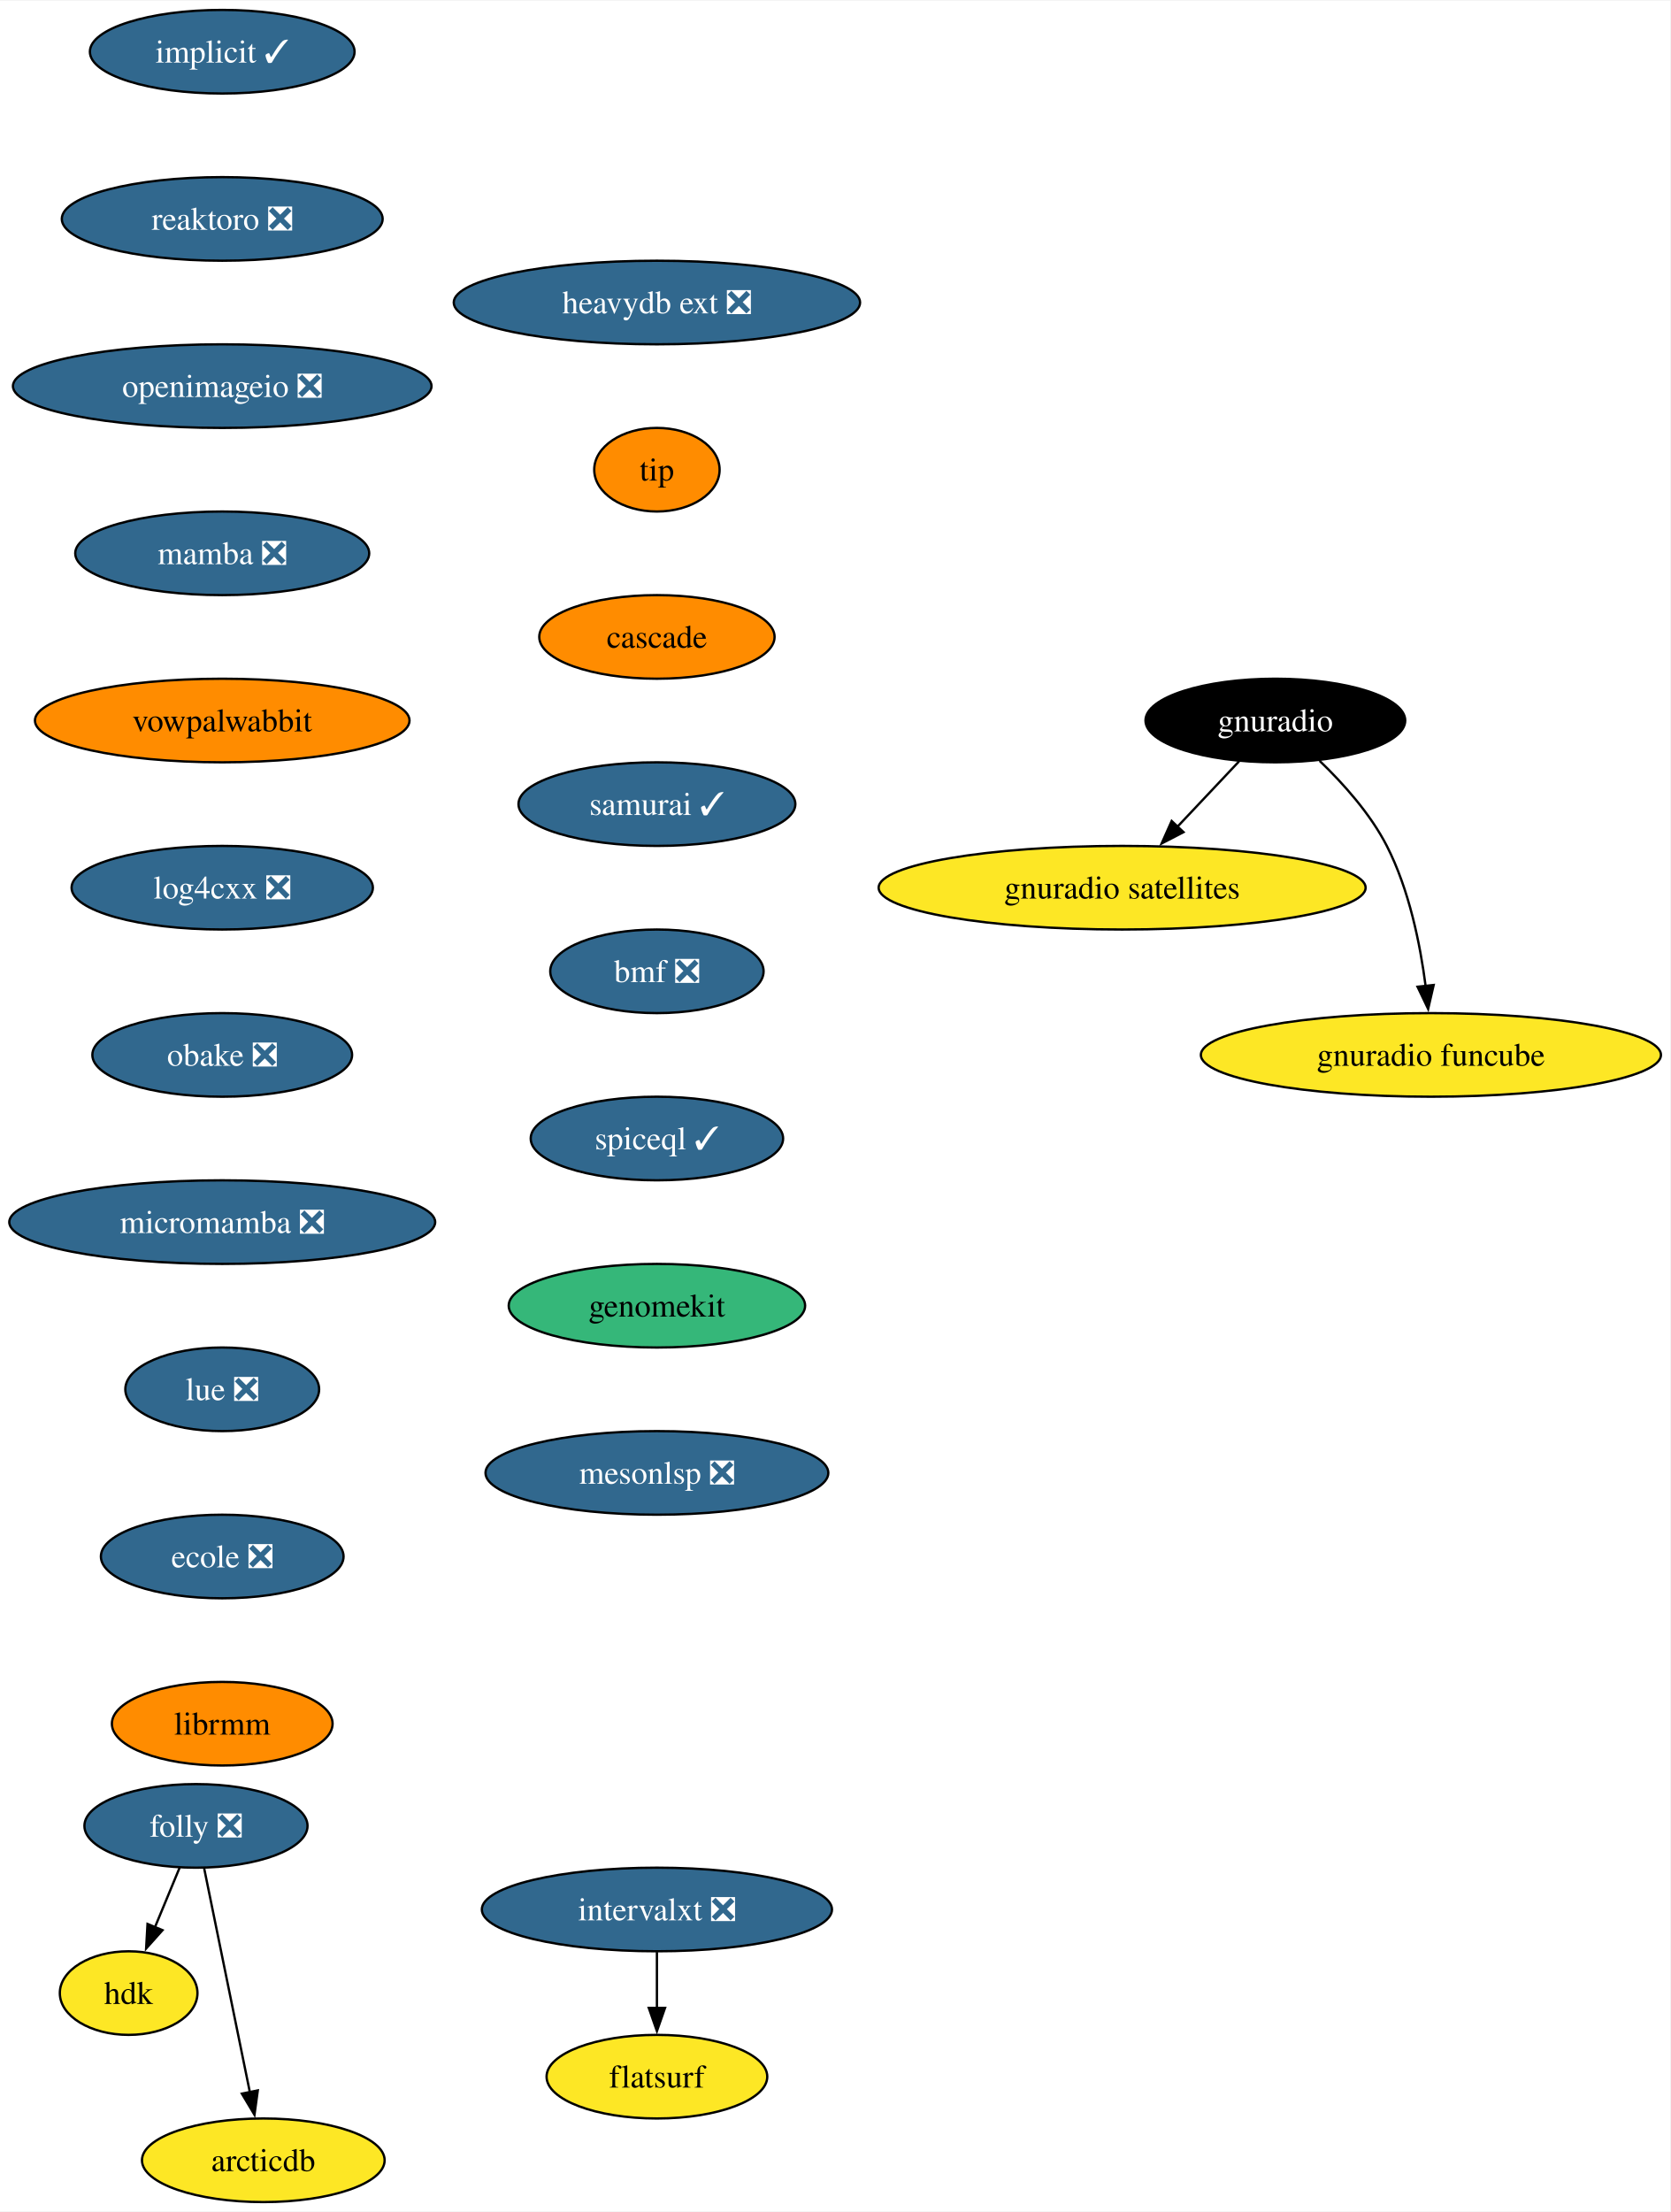
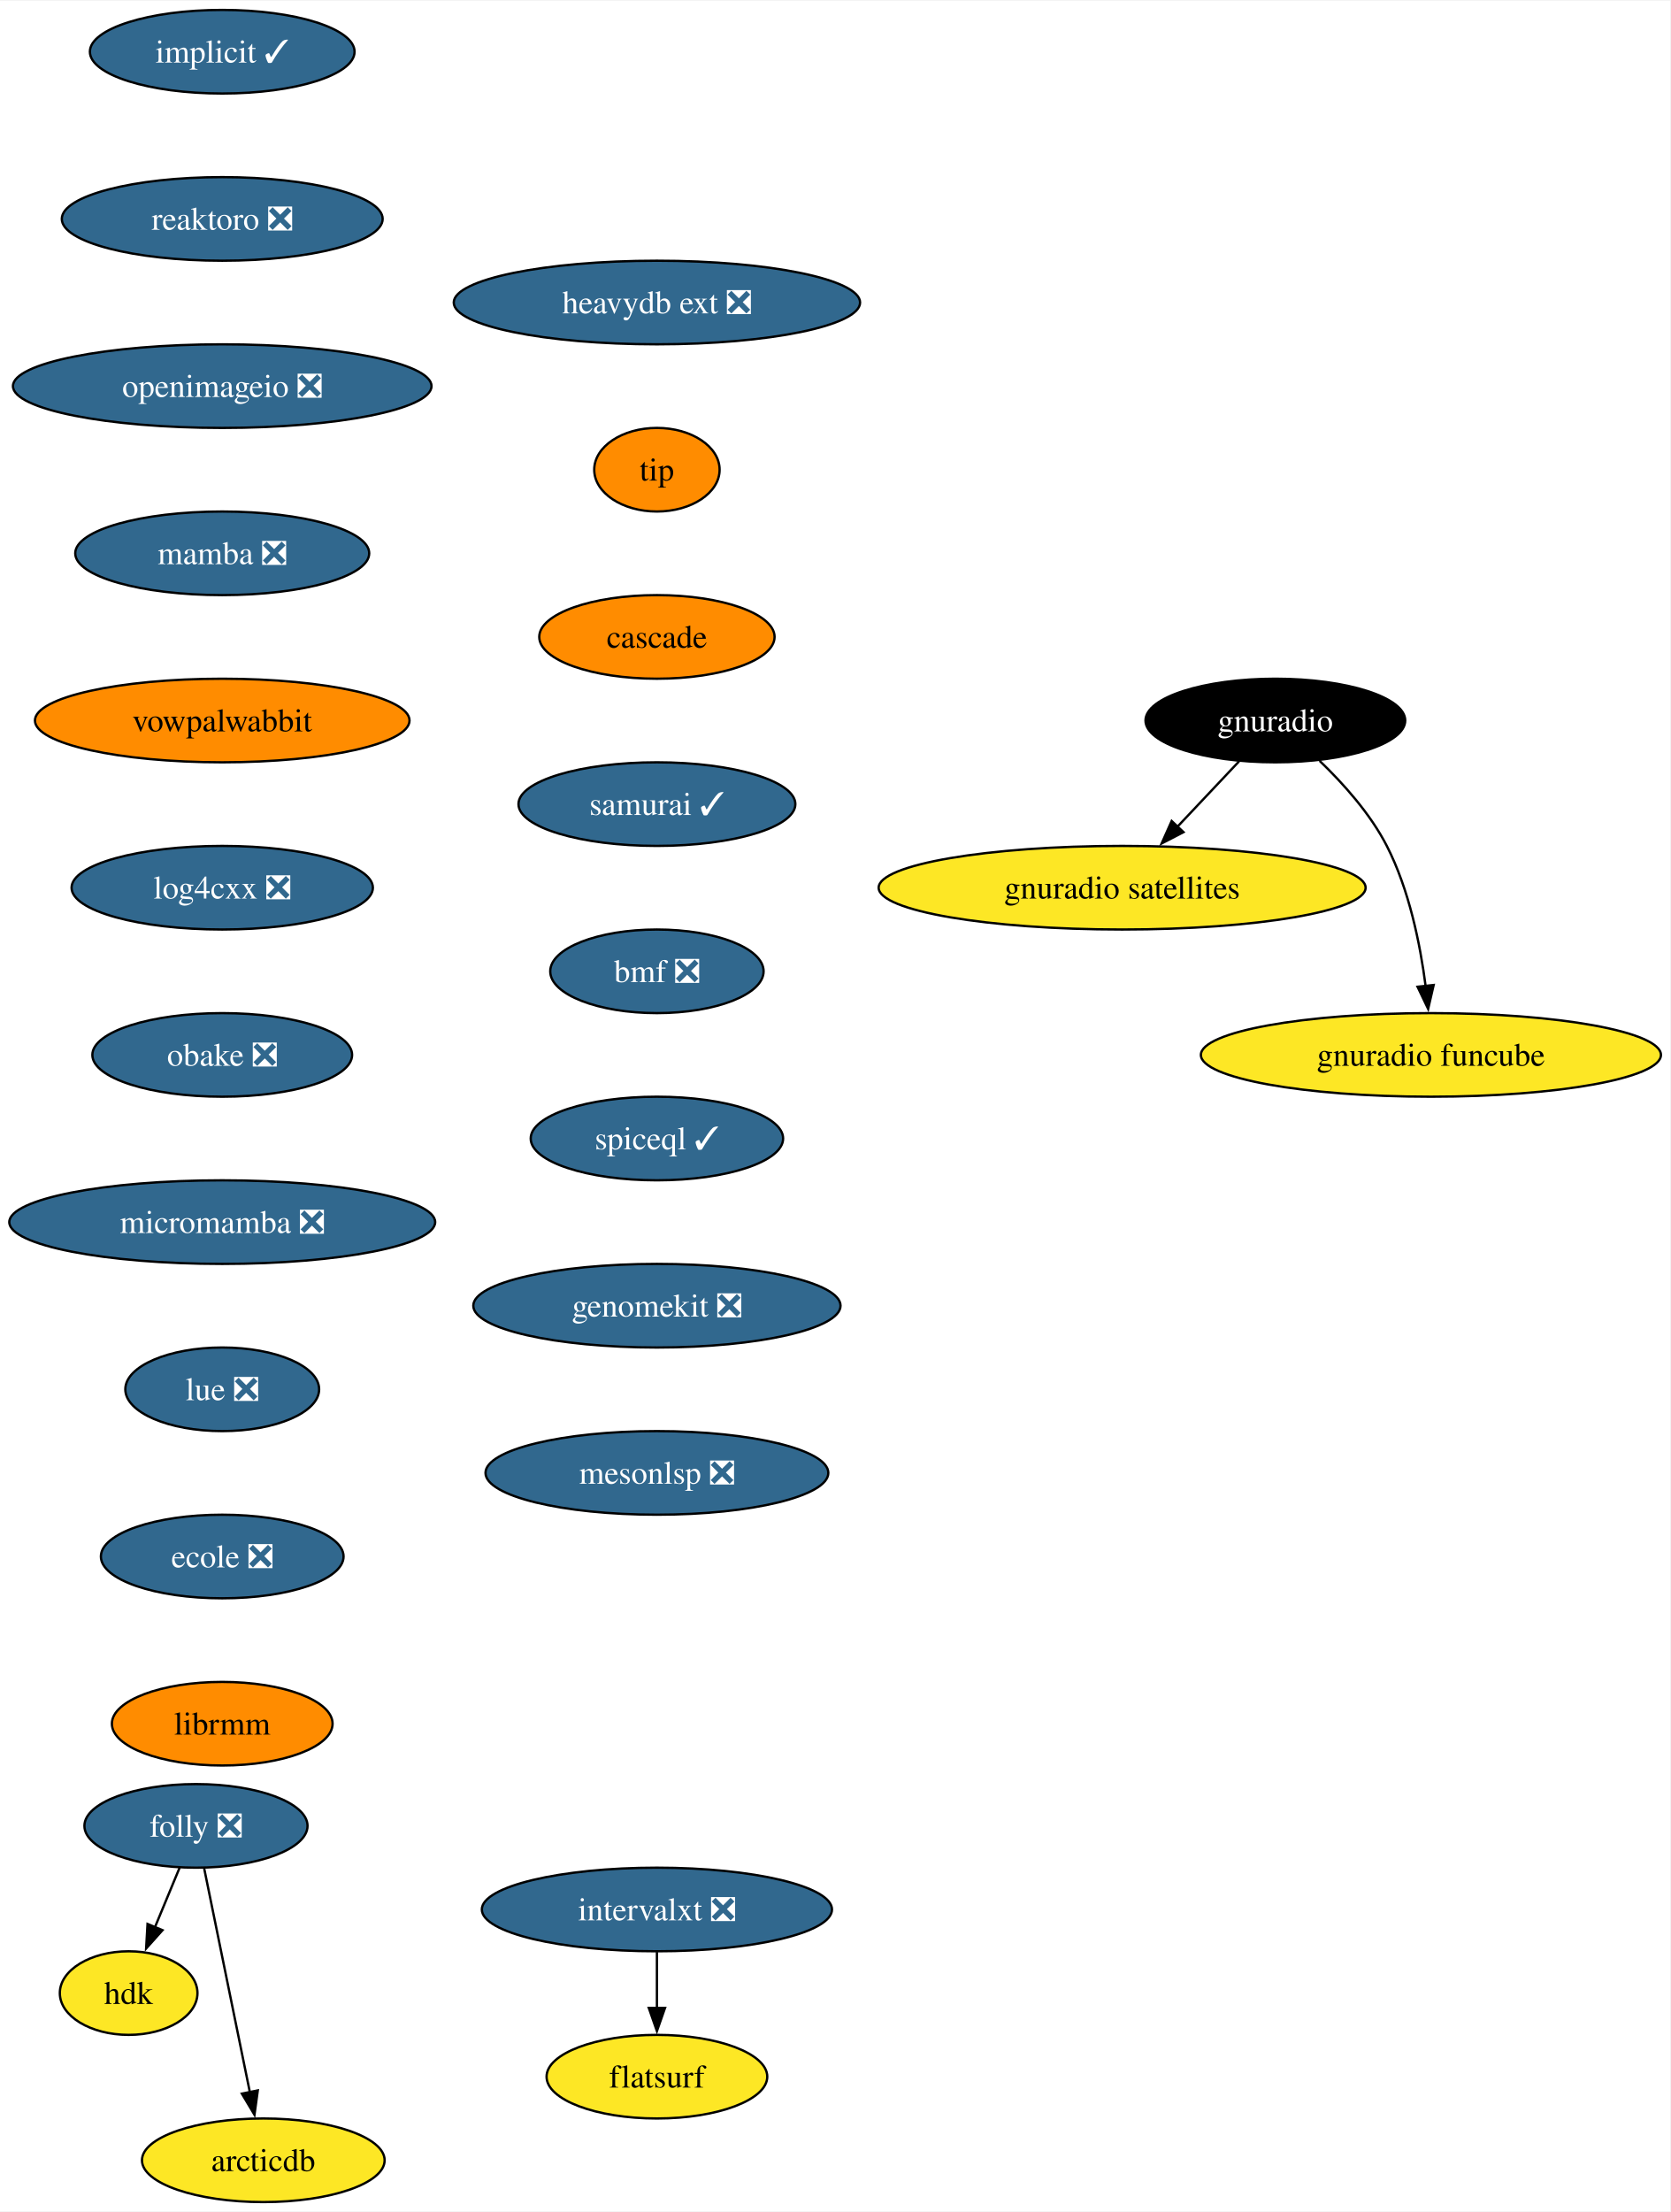
<svg xmlns="http://www.w3.org/2000/svg" xmlns:xlink="http://www.w3.org/1999/xlink" width="719pt" height="952pt" viewBox="0.00 0.00 719.41 952.00">
  <g id="graph0" class="graph" transform="scale(1 1) rotate(0) translate(4 948)">
    <polygon fill="white" stroke="none" points="-4,4 -4,-948 715.41,-948 715.41,4 -4,4" />
    <g id="node1" class="node">
      <g id="a_node1">
        <a xlink:href="https://github.com/conda-forge/implicit-feedstock/pull/101" xlink:title="implicit ✓">
          <ellipse fill="#31688e" stroke="black" cx="91.72" cy="-926" rx="57" ry="18" />
          <text text-anchor="middle" x="91.72" y="-921.33" font-family="Times,serif" font-size="14.00" fill="white">implicit ✓</text>
        </a>
      </g>
    </g>
    <g id="node2" class="node">
      <g id="a_node2">
        <a xlink:href="https://github.com/conda-forge/reaktoro-feedstock/pull/111" xlink:title="reaktoro ❎">
          <ellipse fill="#31688e" stroke="black" cx="91.72" cy="-854" rx="69.1" ry="18" />
          <text text-anchor="middle" x="91.72" y="-849.33" font-family="Times,serif" font-size="14.00" fill="white">reaktoro ❎</text>
        </a>
      </g>
    </g>
    <g id="node3" class="node">
      <g id="a_node3">
        <a xlink:href="https://github.com/conda-forge/openimageio-feedstock/pull/107" xlink:title="openimageio ❎">
          <ellipse fill="#31688e" stroke="black" cx="91.72" cy="-782" rx="90.14" ry="18" />
          <text text-anchor="middle" x="91.72" y="-777.33" font-family="Times,serif" font-size="14.00" fill="white">openimageio ❎</text>
        </a>
      </g>
    </g>
    <g id="node4" class="node">
      <g id="a_node4">
        <a xlink:href="https://github.com/conda-forge/mamba-feedstock/pull/235" xlink:title="mamba ❎">
          <ellipse fill="#31688e" stroke="black" cx="91.72" cy="-710" rx="63.31" ry="18" />
          <text text-anchor="middle" x="91.72" y="-705.33" font-family="Times,serif" font-size="14.00" fill="white">mamba ❎</text>
        </a>
      </g>
    </g>
    <g id="node5" class="node">
      <g id="a_node5">
        <a xlink:href="https://github.com/conda-forge/vowpalwabbit-feedstock" xlink:title="vowpalwabbit">
          <ellipse fill="#ff8c00" stroke="black" cx="91.72" cy="-638" rx="80.67" ry="18" />
          <text text-anchor="middle" x="91.72" y="-633.33" font-family="Times,serif" font-size="14.00">vowpalwabbit</text>
        </a>
      </g>
    </g>
    <g id="node6" class="node">
      <g id="a_node6">
        <a xlink:href="https://github.com/conda-forge/log4cxx-feedstock/pull/25" xlink:title="log4cxx ❎">
          <ellipse fill="#31688e" stroke="black" cx="91.72" cy="-566" rx="64.89" ry="18" />
          <text text-anchor="middle" x="91.72" y="-561.33" font-family="Times,serif" font-size="14.00" fill="white">log4cxx ❎</text>
        </a>
      </g>
    </g>
    <g id="node7" class="node">
      <g id="a_node7">
        <a xlink:href="https://github.com/conda-forge/obake-feedstock/pull/47" xlink:title="obake ❎">
          <ellipse fill="#31688e" stroke="black" cx="91.72" cy="-494" rx="55.94" ry="18" />
          <text text-anchor="middle" x="91.72" y="-489.32" font-family="Times,serif" font-size="14.00" fill="white">obake ❎</text>
        </a>
      </g>
    </g>
    <g id="node8" class="node">
      <g id="a_node8">
        <a xlink:href="https://github.com/conda-forge/micromamba-feedstock/pull/185" xlink:title="micromamba ❎">
          <ellipse fill="#31688e" stroke="black" cx="91.72" cy="-422" rx="91.72" ry="18" />
          <text text-anchor="middle" x="91.72" y="-417.32" font-family="Times,serif" font-size="14.00" fill="white">micromamba ❎</text>
        </a>
      </g>
    </g>
    <g id="node12" class="node">
      <g id="a_node12">
        <a xlink:href="https://github.com/conda-forge/lue-feedstock/pull/51" xlink:title="lue ❎">
          <ellipse fill="#31688e" stroke="black" cx="91.72" cy="-350" rx="41.74" ry="18" />
          <text text-anchor="middle" x="91.72" y="-345.32" font-family="Times,serif" font-size="14.00" fill="white">lue ❎</text>
        </a>
      </g>
    </g>
    <g id="node9" class="node">
      <g id="a_node9">
        <a xlink:href="https://github.com/conda-forge/gnuradio-feedstock" xlink:title="gnuradio">
          <ellipse fill="#000000" stroke="black" cx="545.33" cy="-638" rx="55.94" ry="18" />
          <text text-anchor="middle" x="545.33" y="-633.33" font-family="Times,serif" font-size="14.00" fill="white">gnuradio</text>
        </a>
      </g>
    </g>
    <g id="node10" class="node">
      <g id="a_node10">
        <a xlink:href="https://github.com/conda-forge/gnuradio-satellites-feedstock" xlink:title="gnuradio satellites">
          <ellipse fill="#fde725" stroke="black" cx="479.33" cy="-566" rx="104.87" ry="18" />
          <text text-anchor="middle" x="479.33" y="-561.33" font-family="Times,serif" font-size="14.00">gnuradio satellites</text>
        </a>
      </g>
    </g>
    <g id="edge8" class="edge">
      <path fill="none" stroke="black" d="M529.69,-620.41C521.75,-611.99 511.94,-601.58 503.09,-592.2" />
      <polygon fill="black" stroke="black" points="505.76,-589.93 496.35,-585.06 500.67,-594.73 505.76,-589.93" />
    </g>
    <g id="node11" class="node">
      <g id="a_node11">
        <a xlink:href="https://github.com/conda-forge/gnuradio-funcube-feedstock" xlink:title="gnuradio funcube">
          <ellipse fill="#fde725" stroke="black" cx="612.33" cy="-494" rx="99.08" ry="18" />
          <text text-anchor="middle" x="612.33" y="-489.32" font-family="Times,serif" font-size="14.00">gnuradio funcube</text>
        </a>
      </g>
    </g>
    <g id="edge9" class="edge">
      <path fill="none" stroke="black" d="M564.38,-620.65C574.46,-610.98 586.2,-597.92 593.33,-584 602.97,-565.17 607.72,-541.69 610.06,-523.58" />
      <polygon fill="black" stroke="black" points="613.52,-524.11 611.14,-513.79 606.57,-523.35 613.52,-524.11" />
    </g>
    <g id="node13" class="node">
      <g id="a_node13">
        <a xlink:href="https://github.com/conda-forge/ecole-feedstock/pull/42" xlink:title="ecole ❎">
          <ellipse fill="#31688e" stroke="black" cx="91.72" cy="-278" rx="52.26" ry="18" />
          <text text-anchor="middle" x="91.72" y="-273.32" font-family="Times,serif" font-size="14.00" fill="white">ecole ❎</text>
        </a>
      </g>
    </g>
    <g id="node14" class="node">
      <g id="a_node14">
        <a xlink:href="https://github.com/conda-forge/librmm-feedstock" xlink:title="librmm">
          <ellipse fill="#ff8c00" stroke="black" cx="91.72" cy="-206" rx="47.53" ry="18" />
          <text text-anchor="middle" x="91.72" y="-201.32" font-family="Times,serif" font-size="14.00">librmm</text>
        </a>
      </g>
    </g>
    <g id="node15" class="node">
      <g id="a_node15">
        <a xlink:href="https://github.com/conda-forge/folly-feedstock/pull/215" xlink:title="folly ❎">
          <ellipse fill="#31688e" stroke="black" cx="80.41" cy="-162" rx="48.05" ry="18" />
          <text text-anchor="middle" x="80.41" y="-157.32" font-family="Times,serif" font-size="14.00" fill="white">folly ❎</text>
        </a>
      </g>
    </g>
    <g id="node16" class="node">
      <g id="a_node16">
        <a xlink:href="https://github.com/conda-forge/hdk-feedstock" xlink:title="hdk">
          <ellipse fill="#fde725" stroke="black" cx="51.41" cy="-90" rx="29.64" ry="18" />
          <text text-anchor="middle" x="51.41" y="-85.33" font-family="Times,serif" font-size="14.00">hdk</text>
        </a>
      </g>
    </g>
    <g id="edge13" class="edge">
      <path fill="none" stroke="black" d="M73.39,-144.05C70.18,-136.32 66.3,-126.96 62.7,-118.27" />
      <polygon fill="black" stroke="black" points="66,-117.09 58.94,-109.19 59.54,-119.77 66,-117.09" />
    </g>
    <g id="node17" class="node">
      <g id="a_node17">
        <a xlink:href="https://github.com/conda-forge/arcticdb-feedstock" xlink:title="arcticdb">
          <ellipse fill="#fde725" stroke="black" cx="109.41" cy="-18" rx="52.26" ry="18" />
          <text text-anchor="middle" x="109.41" y="-13.32" font-family="Times,serif" font-size="14.00">arcticdb</text>
        </a>
      </g>
    </g>
    <g id="edge14" class="edge">
      <path fill="none" stroke="black" d="M83.96,-143.59C88.88,-119.5 97.82,-75.75 103.68,-47.03" />
      <polygon fill="black" stroke="black" points="107.04,-48.09 105.61,-37.59 100.18,-46.69 107.04,-48.09" />
    </g>
    <g id="node18" class="node">
      <g id="a_node18">
        <a xlink:href="https://github.com/conda-forge/intervalxt-feedstock/pull/22" xlink:title="intervalxt ❎">
          <ellipse fill="#31688e" stroke="black" cx="278.95" cy="-126" rx="75.41" ry="18" />
          <text text-anchor="middle" x="278.95" y="-121.33" font-family="Times,serif" font-size="14.00" fill="white">intervalxt ❎</text>
        </a>
      </g>
    </g>
    <g id="node19" class="node">
      <g id="a_node19">
        <a xlink:href="https://github.com/conda-forge/flatsurf-feedstock" xlink:title="flatsurf">
          <ellipse fill="#fde725" stroke="black" cx="278.95" cy="-54" rx="47.53" ry="18" />
          <text text-anchor="middle" x="278.95" y="-49.33" font-family="Times,serif" font-size="14.00">flatsurf</text>
        </a>
      </g>
    </g>
    <g id="edge15" class="edge">
      <path fill="none" stroke="black" d="M278.95,-107.7C278.95,-100.41 278.95,-91.73 278.95,-83.54" />
      <polygon fill="black" stroke="black" points="282.45,-83.62 278.95,-73.62 275.45,-83.62 282.45,-83.62" />
    </g>
    <g id="node20" class="node">
      <g id="a_node20">
        <a xlink:href="https://github.com/conda-forge/heavydb-ext-feedstock/pull/75" xlink:title="heavydb ext ❎">
          <ellipse fill="#31688e" stroke="black" cx="278.95" cy="-818" rx="87.51" ry="18" />
          <text text-anchor="middle" x="278.95" y="-813.33" font-family="Times,serif" font-size="14.00" fill="white">heavydb ext ❎</text>
        </a>
      </g>
    </g>
    <g id="node21" class="node">
      <g id="a_node21">
        <a xlink:href="https://github.com/conda-forge/tip-feedstock" xlink:title="tip">
          <ellipse fill="#ff8c00" stroke="black" cx="278.95" cy="-746" rx="27" ry="18" />
          <text text-anchor="middle" x="278.95" y="-741.33" font-family="Times,serif" font-size="14.00">tip</text>
        </a>
      </g>
    </g>
    <g id="node22" class="node">
      <g id="a_node22">
        <a xlink:href="https://github.com/conda-forge/cascade-feedstock" xlink:title="cascade">
          <ellipse fill="#ff8c00" stroke="black" cx="278.95" cy="-674" rx="50.68" ry="18" />
          <text text-anchor="middle" x="278.95" y="-669.33" font-family="Times,serif" font-size="14.00">cascade</text>
        </a>
      </g>
    </g>
    <g id="node23" class="node">
      <g id="a_node23">
        <a xlink:href="https://github.com/conda-forge/samurai-feedstock/pull/22" xlink:title="samurai ✓">
          <ellipse fill="#31688e" stroke="black" cx="278.95" cy="-602" rx="59.63" ry="18" />
          <text text-anchor="middle" x="278.95" y="-597.33" font-family="Times,serif" font-size="14.00" fill="white">samurai ✓</text>
        </a>
      </g>
    </g>
    <g id="node24" class="node">
      <g id="a_node24">
        <a xlink:href="https://github.com/conda-forge/bmf-feedstock/pull/27" xlink:title="bmf ❎">
          <ellipse fill="#31688e" stroke="black" cx="278.95" cy="-530" rx="45.95" ry="18" />
          <text text-anchor="middle" x="278.95" y="-525.33" font-family="Times,serif" font-size="14.00" fill="white">bmf ❎</text>
        </a>
      </g>
    </g>
    <g id="node25" class="node">
      <g id="a_node25">
        <a xlink:href="https://github.com/conda-forge/spiceql-feedstock/pull/5" xlink:title="spiceql ✓">
          <ellipse fill="#31688e" stroke="black" cx="278.95" cy="-458" rx="54.36" ry="18" />
          <text text-anchor="middle" x="278.95" y="-453.32" font-family="Times,serif" font-size="14.00" fill="white">spiceql ✓</text>
        </a>
      </g>
    </g>
    <g id="node26" class="node">
      <g id="a_node26">
-         <a xlink:href="https://github.com/conda-forge/genomekit-feedstock" xlink:title="genomekit">
-           <ellipse fill="#35b779" stroke="black" cx="278.95" cy="-386" rx="63.84" ry="18" />
-           <text text-anchor="middle" x="278.95" y="-381.32" font-family="Times,serif" font-size="14.00">genomekit</text>
+         <a xlink:href="https://github.com/conda-forge/genomekit-feedstock/pull/27" xlink:title="genomekit ❎">
+           <ellipse fill="#31688e" stroke="black" cx="278.95" cy="-386" rx="79.09" ry="18" />
+           <text text-anchor="middle" x="278.95" y="-381.32" font-family="Times,serif" font-size="14.00" fill="white">genomekit ❎</text>
        </a>
      </g>
    </g>
    <g id="node27" class="node">
      <g id="a_node27">
        <a xlink:href="https://github.com/conda-forge/mesonlsp-feedstock/pull/2" xlink:title="mesonlsp ❎">
          <ellipse fill="#31688e" stroke="black" cx="278.95" cy="-314" rx="73.83" ry="18" />
          <text text-anchor="middle" x="278.95" y="-309.32" font-family="Times,serif" font-size="14.00" fill="white">mesonlsp ❎</text>
        </a>
      </g>
    </g>
  </g>
</svg>
